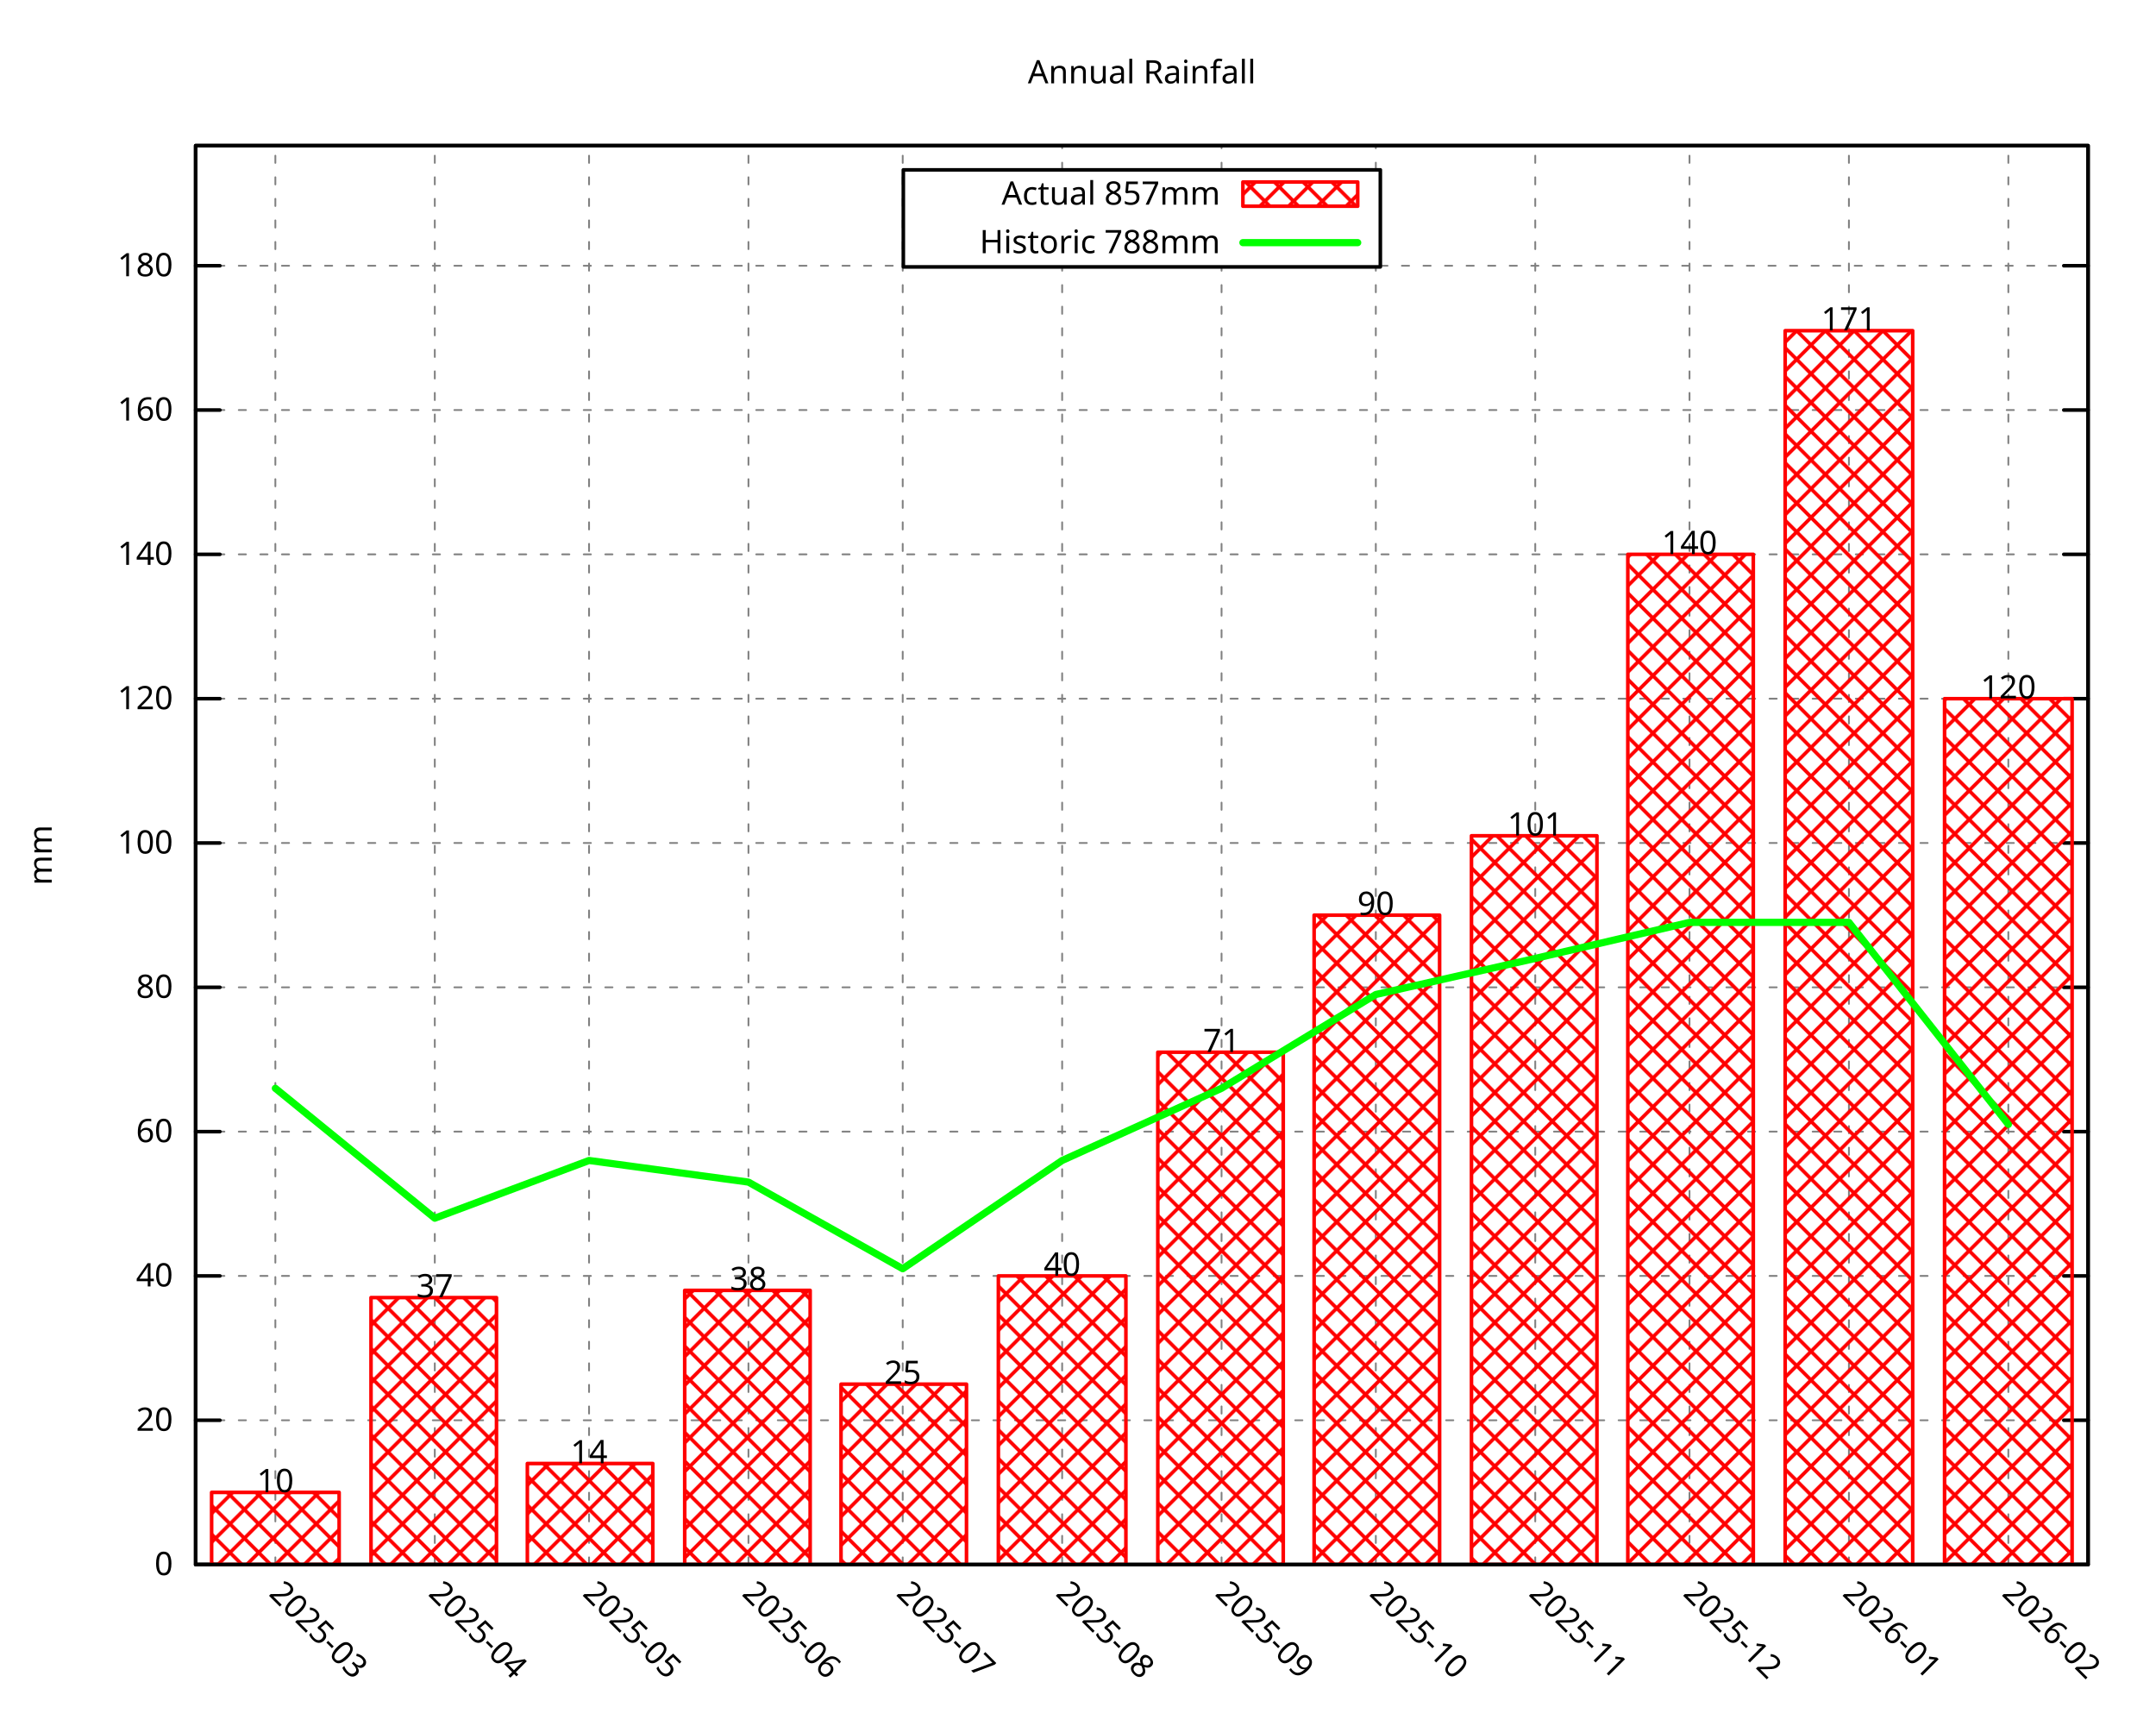
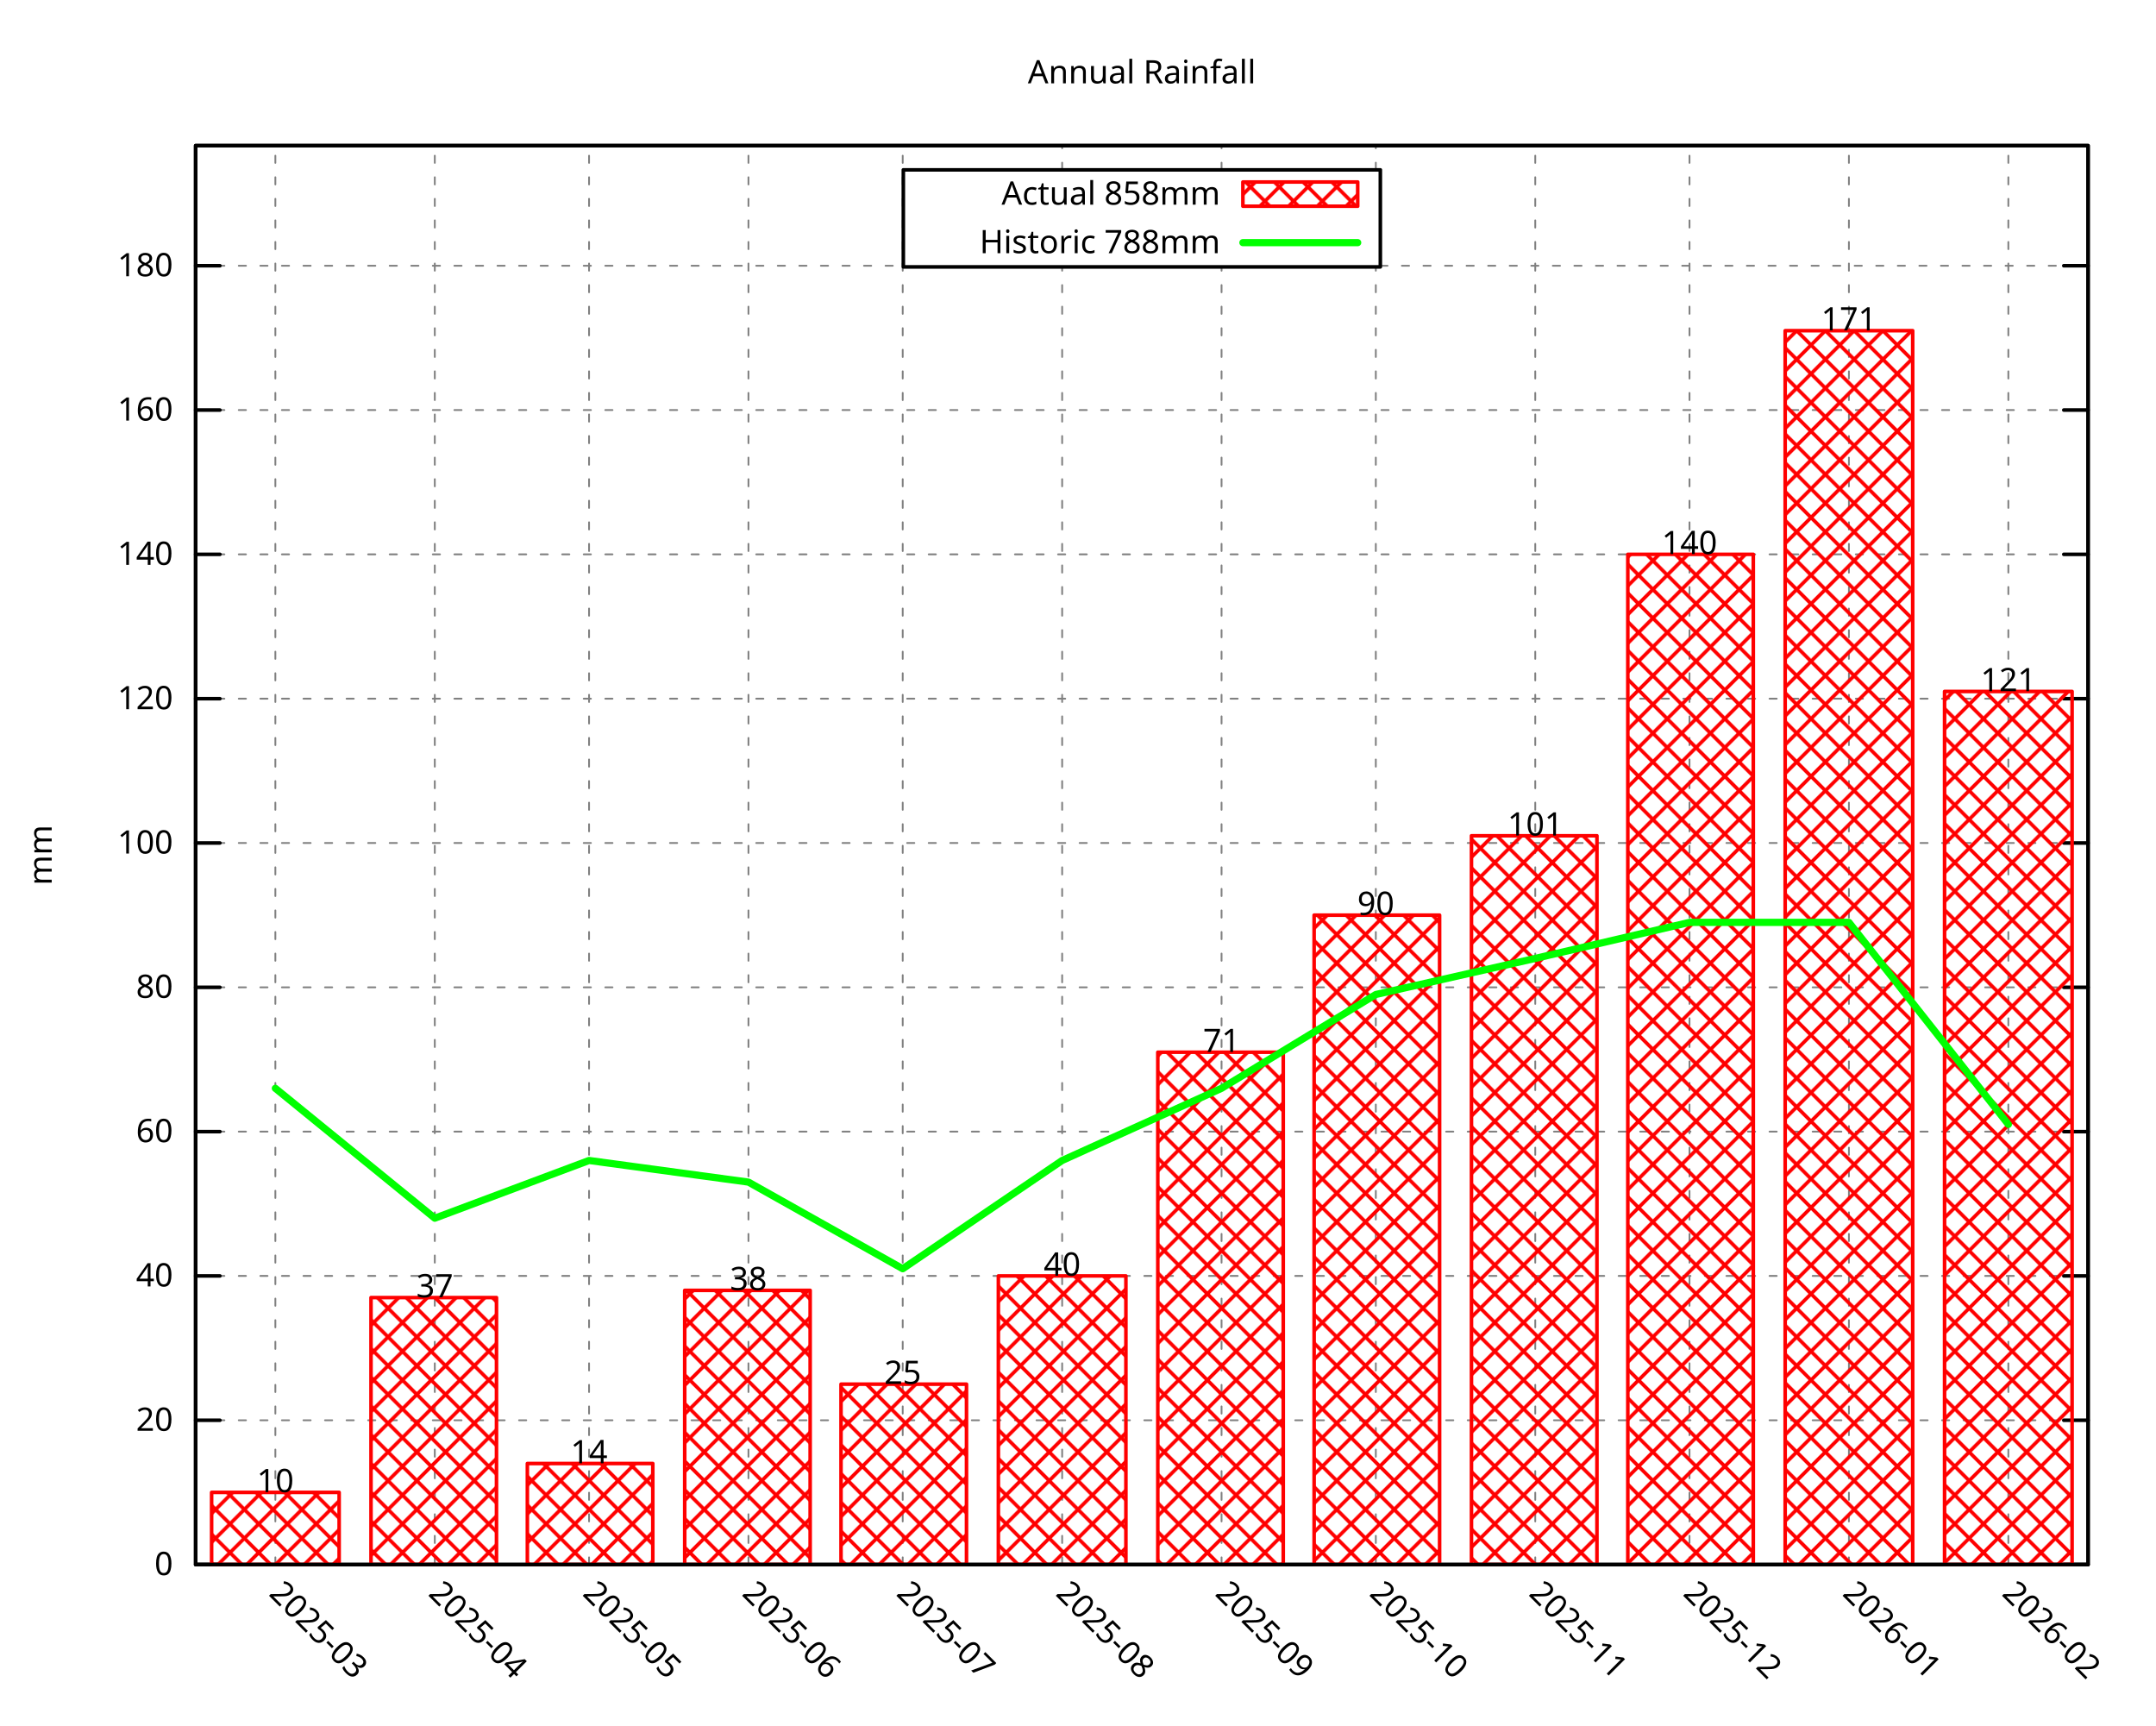
<svg xmlns="http://www.w3.org/2000/svg" xmlns:xlink="http://www.w3.org/1999/xlink" width="600" height="480" viewBox="0 0 600 480">
  <g id="gnuplot_canvas">
    <rect x="0" y="0" width="600" height="480" fill="none" />
    <defs>
      <circle id="gpDot" r="0.5" stroke-width="0.5" stroke="currentColor" />
      <path id="gpPt0" stroke-width="0.296" stroke="currentColor" d="M-1,0 h2 M0,-1 v2" />
      <path id="gpPt1" stroke-width="0.296" stroke="currentColor" d="M-1,-1 L1,1 M1,-1 L-1,1" />
      <path id="gpPt2" stroke-width="0.296" stroke="currentColor" d="M-1,0 L1,0 M0,-1 L0,1 M-1,-1 L1,1 M-1,1 L1,-1" />
      <rect id="gpPt3" stroke-width="0.296" stroke="currentColor" x="-1" y="-1" width="2" height="2" />
      <rect id="gpPt4" stroke-width="0.296" stroke="currentColor" fill="currentColor" x="-1" y="-1" width="2" height="2" />
      <circle id="gpPt5" stroke-width="0.296" stroke="currentColor" cx="0" cy="0" r="1" />
      <use xlink:href="#gpPt5" id="gpPt6" fill="currentColor" stroke="none" />
      <path id="gpPt7" stroke-width="0.296" stroke="currentColor" d="M0,-1.33 L-1.33,0.67 L1.33,0.67 z" />
      <use xlink:href="#gpPt7" id="gpPt8" fill="currentColor" stroke="none" />
      <use xlink:href="#gpPt7" id="gpPt9" stroke="currentColor" transform="rotate(180)" />
      <use xlink:href="#gpPt9" id="gpPt10" fill="currentColor" stroke="none" />
      <use xlink:href="#gpPt3" id="gpPt11" stroke="currentColor" transform="rotate(45)" />
      <use xlink:href="#gpPt11" id="gpPt12" fill="currentColor" stroke="none" />
      <path id="gpPt13" stroke-width="0.296" stroke="currentColor" d="M0,1.330 L1.265,0.411 L0.782,-1.067 L-0.782,-1.076 L-1.265,0.411 z" />
      <use xlink:href="#gpPt13" id="gpPt14" fill="currentColor" stroke="none" />
      <filter id="textbox" filterUnits="objectBoundingBox" x="0" y="0" height="1" width="1">
        <feFlood flood-color="white" flood-opacity="1" result="bgnd" />
        <feComposite in="SourceGraphic" in2="bgnd" operator="atop" />
      </filter>
      <filter id="greybox" filterUnits="objectBoundingBox" x="0" y="0" height="1" width="1">
        <feFlood flood-color="lightgrey" flood-opacity="1" result="grey" />
        <feComposite in="SourceGraphic" in2="grey" operator="atop" />
      </filter>
    </defs>
    <g fill="none" color="white" stroke="currentColor" stroke-width="1.00" stroke-linecap="round" stroke-linejoin="round">
</g>
    <g fill="none" color="black" stroke="currentColor" stroke-width="1.00" stroke-linecap="round" stroke-linejoin="round">
</g>
    <g fill="none" color="black" stroke="black" stroke-width="0.50" stroke-linecap="round" stroke-linejoin="round">
</g>
    <g fill="none" color="gray" stroke="currentColor" stroke-width="0.50" stroke-linecap="round" stroke-linejoin="round">
      <path stroke="gray" stroke-dasharray="2,4" class="gridline" d="M54.45,435.32 L581.09,435.32  " />
    </g>
    <g fill="none" color="gray" stroke="gray" stroke-width="1.00" stroke-linecap="round" stroke-linejoin="round">
</g>
    <g fill="none" color="black" stroke="currentColor" stroke-width="1.00" stroke-linecap="round" stroke-linejoin="round">
      <path stroke="black" d="M54.45,435.32 L61.20,435.32 M581.09,435.32 L574.34,435.32  " />
      <g transform="translate(48.15,438.25)" stroke="none" fill="black" font-family="Droid Sans" font-size="9.00" text-anchor="end">
        <text>
          <tspan font-family="Droid Sans"> 0</tspan>
        </text>
      </g>
    </g>
    <g fill="none" color="black" stroke="currentColor" stroke-width="1.00" stroke-linecap="round" stroke-linejoin="round">
</g>
    <g fill="none" color="black" stroke="black" stroke-width="0.50" stroke-linecap="round" stroke-linejoin="round">
</g>
    <g fill="none" color="gray" stroke="currentColor" stroke-width="0.50" stroke-linecap="round" stroke-linejoin="round">
      <path stroke="gray" stroke-dasharray="2,4" class="gridline" d="M54.45,395.17 L581.09,395.17  " />
    </g>
    <g fill="none" color="gray" stroke="gray" stroke-width="1.00" stroke-linecap="round" stroke-linejoin="round">
</g>
    <g fill="none" color="black" stroke="currentColor" stroke-width="1.00" stroke-linecap="round" stroke-linejoin="round">
      <path stroke="black" d="M54.45,395.17 L61.20,395.17 M581.09,395.17 L574.34,395.17  " />
      <g transform="translate(48.15,398.10)" stroke="none" fill="black" font-family="Droid Sans" font-size="9.00" text-anchor="end">
        <text>
          <tspan font-family="Droid Sans"> 20</tspan>
        </text>
      </g>
    </g>
    <g fill="none" color="black" stroke="currentColor" stroke-width="1.00" stroke-linecap="round" stroke-linejoin="round">
</g>
    <g fill="none" color="black" stroke="black" stroke-width="0.50" stroke-linecap="round" stroke-linejoin="round">
</g>
    <g fill="none" color="gray" stroke="currentColor" stroke-width="0.50" stroke-linecap="round" stroke-linejoin="round">
      <path stroke="gray" stroke-dasharray="2,4" class="gridline" d="M54.45,355.01 L581.09,355.01  " />
    </g>
    <g fill="none" color="gray" stroke="gray" stroke-width="1.00" stroke-linecap="round" stroke-linejoin="round">
</g>
    <g fill="none" color="black" stroke="currentColor" stroke-width="1.00" stroke-linecap="round" stroke-linejoin="round">
      <path stroke="black" d="M54.45,355.01 L61.20,355.01 M581.09,355.01 L574.34,355.01  " />
      <g transform="translate(48.15,357.94)" stroke="none" fill="black" font-family="Droid Sans" font-size="9.00" text-anchor="end">
        <text>
          <tspan font-family="Droid Sans"> 40</tspan>
        </text>
      </g>
    </g>
    <g fill="none" color="black" stroke="currentColor" stroke-width="1.00" stroke-linecap="round" stroke-linejoin="round">
</g>
    <g fill="none" color="black" stroke="black" stroke-width="0.50" stroke-linecap="round" stroke-linejoin="round">
</g>
    <g fill="none" color="gray" stroke="currentColor" stroke-width="0.50" stroke-linecap="round" stroke-linejoin="round">
      <path stroke="gray" stroke-dasharray="2,4" class="gridline" d="M54.45,314.86 L581.09,314.86  " />
    </g>
    <g fill="none" color="gray" stroke="gray" stroke-width="1.00" stroke-linecap="round" stroke-linejoin="round">
</g>
    <g fill="none" color="black" stroke="currentColor" stroke-width="1.00" stroke-linecap="round" stroke-linejoin="round">
      <path stroke="black" d="M54.45,314.86 L61.20,314.86 M581.09,314.86 L574.34,314.86  " />
      <g transform="translate(48.15,317.79)" stroke="none" fill="black" font-family="Droid Sans" font-size="9.00" text-anchor="end">
        <text>
          <tspan font-family="Droid Sans"> 60</tspan>
        </text>
      </g>
    </g>
    <g fill="none" color="black" stroke="currentColor" stroke-width="1.00" stroke-linecap="round" stroke-linejoin="round">
</g>
    <g fill="none" color="black" stroke="black" stroke-width="0.50" stroke-linecap="round" stroke-linejoin="round">
</g>
    <g fill="none" color="gray" stroke="currentColor" stroke-width="0.50" stroke-linecap="round" stroke-linejoin="round">
      <path stroke="gray" stroke-dasharray="2,4" class="gridline" d="M54.45,274.71 L581.09,274.71  " />
    </g>
    <g fill="none" color="gray" stroke="gray" stroke-width="1.00" stroke-linecap="round" stroke-linejoin="round">
</g>
    <g fill="none" color="black" stroke="currentColor" stroke-width="1.00" stroke-linecap="round" stroke-linejoin="round">
      <path stroke="black" d="M54.45,274.71 L61.20,274.71 M581.09,274.71 L574.34,274.71  " />
      <g transform="translate(48.15,277.64)" stroke="none" fill="black" font-family="Droid Sans" font-size="9.00" text-anchor="end">
        <text>
          <tspan font-family="Droid Sans"> 80</tspan>
        </text>
      </g>
    </g>
    <g fill="none" color="black" stroke="currentColor" stroke-width="1.00" stroke-linecap="round" stroke-linejoin="round">
</g>
    <g fill="none" color="black" stroke="black" stroke-width="0.50" stroke-linecap="round" stroke-linejoin="round">
</g>
    <g fill="none" color="gray" stroke="currentColor" stroke-width="0.50" stroke-linecap="round" stroke-linejoin="round">
      <path stroke="gray" stroke-dasharray="2,4" class="gridline" d="M54.45,234.55 L581.09,234.55  " />
    </g>
    <g fill="none" color="gray" stroke="gray" stroke-width="1.00" stroke-linecap="round" stroke-linejoin="round">
</g>
    <g fill="none" color="black" stroke="currentColor" stroke-width="1.00" stroke-linecap="round" stroke-linejoin="round">
      <path stroke="black" d="M54.45,234.55 L61.20,234.55 M581.09,234.55 L574.34,234.55  " />
      <g transform="translate(48.15,237.48)" stroke="none" fill="black" font-family="Droid Sans" font-size="9.00" text-anchor="end">
        <text>
          <tspan font-family="Droid Sans"> 100</tspan>
        </text>
      </g>
    </g>
    <g fill="none" color="black" stroke="currentColor" stroke-width="1.00" stroke-linecap="round" stroke-linejoin="round">
</g>
    <g fill="none" color="black" stroke="black" stroke-width="0.50" stroke-linecap="round" stroke-linejoin="round">
</g>
    <g fill="none" color="gray" stroke="currentColor" stroke-width="0.50" stroke-linecap="round" stroke-linejoin="round">
      <path stroke="gray" stroke-dasharray="2,4" class="gridline" d="M54.45,194.40 L581.09,194.40  " />
    </g>
    <g fill="none" color="gray" stroke="gray" stroke-width="1.00" stroke-linecap="round" stroke-linejoin="round">
</g>
    <g fill="none" color="black" stroke="currentColor" stroke-width="1.00" stroke-linecap="round" stroke-linejoin="round">
      <path stroke="black" d="M54.45,194.40 L61.20,194.40 M581.09,194.40 L574.34,194.40  " />
      <g transform="translate(48.15,197.33)" stroke="none" fill="black" font-family="Droid Sans" font-size="9.00" text-anchor="end">
        <text>
          <tspan font-family="Droid Sans"> 120</tspan>
        </text>
      </g>
    </g>
    <g fill="none" color="black" stroke="currentColor" stroke-width="1.00" stroke-linecap="round" stroke-linejoin="round">
</g>
    <g fill="none" color="black" stroke="black" stroke-width="0.50" stroke-linecap="round" stroke-linejoin="round">
</g>
    <g fill="none" color="gray" stroke="currentColor" stroke-width="0.50" stroke-linecap="round" stroke-linejoin="round">
      <path stroke="gray" stroke-dasharray="2,4" class="gridline" d="M54.45,154.24 L581.09,154.24  " />
    </g>
    <g fill="none" color="gray" stroke="gray" stroke-width="1.00" stroke-linecap="round" stroke-linejoin="round">
</g>
    <g fill="none" color="black" stroke="currentColor" stroke-width="1.00" stroke-linecap="round" stroke-linejoin="round">
      <path stroke="black" d="M54.45,154.24 L61.20,154.24 M581.09,154.24 L574.34,154.24  " />
      <g transform="translate(48.15,157.17)" stroke="none" fill="black" font-family="Droid Sans" font-size="9.00" text-anchor="end">
        <text>
          <tspan font-family="Droid Sans"> 140</tspan>
        </text>
      </g>
    </g>
    <g fill="none" color="black" stroke="currentColor" stroke-width="1.00" stroke-linecap="round" stroke-linejoin="round">
</g>
    <g fill="none" color="black" stroke="black" stroke-width="0.50" stroke-linecap="round" stroke-linejoin="round">
</g>
    <g fill="none" color="gray" stroke="currentColor" stroke-width="0.50" stroke-linecap="round" stroke-linejoin="round">
      <path stroke="gray" stroke-dasharray="2,4" class="gridline" d="M54.45,114.09 L581.09,114.09  " />
    </g>
    <g fill="none" color="gray" stroke="gray" stroke-width="1.00" stroke-linecap="round" stroke-linejoin="round">
</g>
    <g fill="none" color="black" stroke="currentColor" stroke-width="1.00" stroke-linecap="round" stroke-linejoin="round">
      <path stroke="black" d="M54.45,114.09 L61.20,114.09 M581.09,114.09 L574.34,114.09  " />
      <g transform="translate(48.15,117.02)" stroke="none" fill="black" font-family="Droid Sans" font-size="9.00" text-anchor="end">
        <text>
          <tspan font-family="Droid Sans"> 160</tspan>
        </text>
      </g>
    </g>
    <g fill="none" color="black" stroke="currentColor" stroke-width="1.00" stroke-linecap="round" stroke-linejoin="round">
</g>
    <g fill="none" color="black" stroke="black" stroke-width="0.50" stroke-linecap="round" stroke-linejoin="round">
</g>
    <g fill="none" color="gray" stroke="currentColor" stroke-width="0.50" stroke-linecap="round" stroke-linejoin="round">
      <path stroke="gray" stroke-dasharray="2,4" class="gridline" d="M54.45,73.94 L251.39,73.94 M384.14,73.94 L581.09,73.94  " />
    </g>
    <g fill="none" color="gray" stroke="gray" stroke-width="1.00" stroke-linecap="round" stroke-linejoin="round">
</g>
    <g fill="none" color="black" stroke="currentColor" stroke-width="1.00" stroke-linecap="round" stroke-linejoin="round">
      <path stroke="black" d="M54.45,73.94 L61.20,73.94 M581.09,73.94 L574.34,73.94  " />
      <g transform="translate(48.15,76.87)" stroke="none" fill="black" font-family="Droid Sans" font-size="9.00" text-anchor="end">
        <text>
          <tspan font-family="Droid Sans"> 180</tspan>
        </text>
      </g>
    </g>
    <g fill="none" color="black" stroke="currentColor" stroke-width="1.00" stroke-linecap="round" stroke-linejoin="round">
</g>
    <g fill="none" color="black" stroke="black" stroke-width="0.50" stroke-linecap="round" stroke-linejoin="round">
</g>
    <g fill="none" color="gray" stroke="currentColor" stroke-width="0.50" stroke-linecap="round" stroke-linejoin="round">
      <path stroke="gray" stroke-dasharray="2,4" class="gridline" d="M76.63,435.32 L76.63,40.51  " />
    </g>
    <g fill="none" color="gray" stroke="gray" stroke-width="1.00" stroke-linecap="round" stroke-linejoin="round">
</g>
    <g fill="none" color="black" stroke="currentColor" stroke-width="1.00" stroke-linecap="round" stroke-linejoin="round">
      <path stroke="black" d="M76.63,435.32 M76.63,40.51  " />
      <g transform="translate(74.56,443.69) rotate(45.00)" stroke="none" fill="black" font-family="Droid Sans" font-size="9.00" text-anchor="start">
        <text>
          <tspan font-family="Droid Sans">2025-03</tspan>
        </text>
      </g>
    </g>
    <g fill="none" color="black" stroke="currentColor" stroke-width="1.00" stroke-linecap="round" stroke-linejoin="round">
</g>
    <g fill="none" color="black" stroke="black" stroke-width="0.50" stroke-linecap="round" stroke-linejoin="round">
</g>
    <g fill="none" color="gray" stroke="currentColor" stroke-width="0.50" stroke-linecap="round" stroke-linejoin="round">
      <path stroke="gray" stroke-dasharray="2,4" class="gridline" d="M121.00,435.32 L121.00,40.51  " />
    </g>
    <g fill="none" color="gray" stroke="gray" stroke-width="1.00" stroke-linecap="round" stroke-linejoin="round">
</g>
    <g fill="none" color="black" stroke="currentColor" stroke-width="1.00" stroke-linecap="round" stroke-linejoin="round">
      <path stroke="black" d="M121.00,435.32 M121.00,40.51  " />
      <g transform="translate(118.93,443.69) rotate(45.00)" stroke="none" fill="black" font-family="Droid Sans" font-size="9.00" text-anchor="start">
        <text>
          <tspan font-family="Droid Sans">2025-04</tspan>
        </text>
      </g>
    </g>
    <g fill="none" color="black" stroke="currentColor" stroke-width="1.00" stroke-linecap="round" stroke-linejoin="round">
</g>
    <g fill="none" color="black" stroke="black" stroke-width="0.50" stroke-linecap="round" stroke-linejoin="round">
</g>
    <g fill="none" color="gray" stroke="currentColor" stroke-width="0.50" stroke-linecap="round" stroke-linejoin="round">
      <path stroke="gray" stroke-dasharray="2,4" class="gridline" d="M163.93,435.32 L163.93,40.51  " />
    </g>
    <g fill="none" color="gray" stroke="gray" stroke-width="1.00" stroke-linecap="round" stroke-linejoin="round">
</g>
    <g fill="none" color="black" stroke="currentColor" stroke-width="1.00" stroke-linecap="round" stroke-linejoin="round">
      <path stroke="black" d="M163.93,435.32 M163.93,40.51  " />
      <g transform="translate(161.86,443.69) rotate(45.00)" stroke="none" fill="black" font-family="Droid Sans" font-size="9.00" text-anchor="start">
        <text>
          <tspan font-family="Droid Sans">2025-05</tspan>
        </text>
      </g>
    </g>
    <g fill="none" color="black" stroke="currentColor" stroke-width="1.00" stroke-linecap="round" stroke-linejoin="round">
</g>
    <g fill="none" color="black" stroke="black" stroke-width="0.50" stroke-linecap="round" stroke-linejoin="round">
</g>
    <g fill="none" color="gray" stroke="currentColor" stroke-width="0.50" stroke-linecap="round" stroke-linejoin="round">
      <path stroke="gray" stroke-dasharray="2,4" class="gridline" d="M208.29,435.32 L208.29,40.51  " />
    </g>
    <g fill="none" color="gray" stroke="gray" stroke-width="1.00" stroke-linecap="round" stroke-linejoin="round">
</g>
    <g fill="none" color="black" stroke="currentColor" stroke-width="1.00" stroke-linecap="round" stroke-linejoin="round">
      <path stroke="black" d="M208.29,435.32 M208.29,40.51  " />
      <g transform="translate(206.22,443.69) rotate(45.00)" stroke="none" fill="black" font-family="Droid Sans" font-size="9.00" text-anchor="start">
        <text>
          <tspan font-family="Droid Sans">2025-06</tspan>
        </text>
      </g>
    </g>
    <g fill="none" color="black" stroke="currentColor" stroke-width="1.00" stroke-linecap="round" stroke-linejoin="round">
</g>
    <g fill="none" color="black" stroke="black" stroke-width="0.50" stroke-linecap="round" stroke-linejoin="round">
</g>
    <g fill="none" color="gray" stroke="currentColor" stroke-width="0.50" stroke-linecap="round" stroke-linejoin="round">
      <path stroke="gray" stroke-dasharray="2,4" class="gridline" d="M251.22,435.32 L251.22,40.51  " />
    </g>
    <g fill="none" color="gray" stroke="gray" stroke-width="1.00" stroke-linecap="round" stroke-linejoin="round">
</g>
    <g fill="none" color="black" stroke="currentColor" stroke-width="1.00" stroke-linecap="round" stroke-linejoin="round">
      <path stroke="black" d="M251.22,435.32 M251.22,40.51  " />
      <g transform="translate(249.15,443.69) rotate(45.00)" stroke="none" fill="black" font-family="Droid Sans" font-size="9.00" text-anchor="start">
        <text>
          <tspan font-family="Droid Sans">2025-07</tspan>
        </text>
      </g>
    </g>
    <g fill="none" color="black" stroke="currentColor" stroke-width="1.00" stroke-linecap="round" stroke-linejoin="round">
</g>
    <g fill="none" color="black" stroke="black" stroke-width="0.50" stroke-linecap="round" stroke-linejoin="round">
</g>
    <g fill="none" color="gray" stroke="currentColor" stroke-width="0.50" stroke-linecap="round" stroke-linejoin="round">
      <path stroke="gray" stroke-dasharray="2,4" class="gridline" d="M295.59,435.32 L295.59,74.26 M295.59,47.26 L295.59,40.51  " />
    </g>
    <g fill="none" color="gray" stroke="gray" stroke-width="1.00" stroke-linecap="round" stroke-linejoin="round">
</g>
    <g fill="none" color="black" stroke="currentColor" stroke-width="1.00" stroke-linecap="round" stroke-linejoin="round">
      <path stroke="black" d="M295.59,435.32 M295.59,40.51  " />
      <g transform="translate(293.52,443.69) rotate(45.00)" stroke="none" fill="black" font-family="Droid Sans" font-size="9.00" text-anchor="start">
        <text>
          <tspan font-family="Droid Sans">2025-08</tspan>
        </text>
      </g>
    </g>
    <g fill="none" color="black" stroke="currentColor" stroke-width="1.00" stroke-linecap="round" stroke-linejoin="round">
</g>
    <g fill="none" color="black" stroke="black" stroke-width="0.50" stroke-linecap="round" stroke-linejoin="round">
</g>
    <g fill="none" color="gray" stroke="currentColor" stroke-width="0.50" stroke-linecap="round" stroke-linejoin="round">
      <path stroke="gray" stroke-dasharray="2,4" class="gridline" d="M339.95,435.32 L339.95,74.26 M339.95,47.26 L339.95,40.51  " />
    </g>
    <g fill="none" color="gray" stroke="gray" stroke-width="1.00" stroke-linecap="round" stroke-linejoin="round">
</g>
    <g fill="none" color="black" stroke="currentColor" stroke-width="1.00" stroke-linecap="round" stroke-linejoin="round">
      <path stroke="black" d="M339.95,435.32 M339.95,40.51  " />
      <g transform="translate(337.88,443.69) rotate(45.00)" stroke="none" fill="black" font-family="Droid Sans" font-size="9.00" text-anchor="start">
        <text>
          <tspan font-family="Droid Sans">2025-09</tspan>
        </text>
      </g>
    </g>
    <g fill="none" color="black" stroke="currentColor" stroke-width="1.00" stroke-linecap="round" stroke-linejoin="round">
</g>
    <g fill="none" color="black" stroke="black" stroke-width="0.50" stroke-linecap="round" stroke-linejoin="round">
</g>
    <g fill="none" color="gray" stroke="currentColor" stroke-width="0.50" stroke-linecap="round" stroke-linejoin="round">
      <path stroke="gray" stroke-dasharray="2,4" class="gridline" d="M382.88,435.32 L382.88,74.26 M382.88,47.26 L382.88,40.51  " />
    </g>
    <g fill="none" color="gray" stroke="gray" stroke-width="1.00" stroke-linecap="round" stroke-linejoin="round">
</g>
    <g fill="none" color="black" stroke="currentColor" stroke-width="1.00" stroke-linecap="round" stroke-linejoin="round">
      <path stroke="black" d="M382.88,435.32 M382.88,40.51  " />
      <g transform="translate(380.81,443.69) rotate(45.00)" stroke="none" fill="black" font-family="Droid Sans" font-size="9.00" text-anchor="start">
        <text>
          <tspan font-family="Droid Sans">2025-10</tspan>
        </text>
      </g>
    </g>
    <g fill="none" color="black" stroke="currentColor" stroke-width="1.00" stroke-linecap="round" stroke-linejoin="round">
</g>
    <g fill="none" color="black" stroke="black" stroke-width="0.50" stroke-linecap="round" stroke-linejoin="round">
</g>
    <g fill="none" color="gray" stroke="currentColor" stroke-width="0.50" stroke-linecap="round" stroke-linejoin="round">
      <path stroke="gray" stroke-dasharray="2,4" class="gridline" d="M427.25,435.32 L427.25,40.51  " />
    </g>
    <g fill="none" color="gray" stroke="gray" stroke-width="1.00" stroke-linecap="round" stroke-linejoin="round">
</g>
    <g fill="none" color="black" stroke="currentColor" stroke-width="1.00" stroke-linecap="round" stroke-linejoin="round">
      <path stroke="black" d="M427.25,435.32 M427.25,40.51  " />
      <g transform="translate(425.18,443.69) rotate(45.00)" stroke="none" fill="black" font-family="Droid Sans" font-size="9.00" text-anchor="start">
        <text>
          <tspan font-family="Droid Sans">2025-11</tspan>
        </text>
      </g>
    </g>
    <g fill="none" color="black" stroke="currentColor" stroke-width="1.00" stroke-linecap="round" stroke-linejoin="round">
</g>
    <g fill="none" color="black" stroke="black" stroke-width="0.50" stroke-linecap="round" stroke-linejoin="round">
</g>
    <g fill="none" color="gray" stroke="currentColor" stroke-width="0.50" stroke-linecap="round" stroke-linejoin="round">
      <path stroke="gray" stroke-dasharray="2,4" class="gridline" d="M470.18,435.32 L470.18,40.51  " />
    </g>
    <g fill="none" color="gray" stroke="gray" stroke-width="1.00" stroke-linecap="round" stroke-linejoin="round">
</g>
    <g fill="none" color="black" stroke="currentColor" stroke-width="1.00" stroke-linecap="round" stroke-linejoin="round">
      <path stroke="black" d="M470.18,435.32 M470.18,40.51  " />
      <g transform="translate(468.11,443.69) rotate(45.00)" stroke="none" fill="black" font-family="Droid Sans" font-size="9.00" text-anchor="start">
        <text>
          <tspan font-family="Droid Sans">2025-12</tspan>
        </text>
      </g>
    </g>
    <g fill="none" color="black" stroke="currentColor" stroke-width="1.00" stroke-linecap="round" stroke-linejoin="round">
</g>
    <g fill="none" color="black" stroke="black" stroke-width="0.50" stroke-linecap="round" stroke-linejoin="round">
</g>
    <g fill="none" color="gray" stroke="currentColor" stroke-width="0.50" stroke-linecap="round" stroke-linejoin="round">
      <path stroke="gray" stroke-dasharray="2,4" class="gridline" d="M514.54,435.32 L514.54,40.51  " />
    </g>
    <g fill="none" color="gray" stroke="gray" stroke-width="1.00" stroke-linecap="round" stroke-linejoin="round">
</g>
    <g fill="none" color="black" stroke="currentColor" stroke-width="1.00" stroke-linecap="round" stroke-linejoin="round">
      <path stroke="black" d="M514.54,435.32 M514.54,40.51  " />
      <g transform="translate(512.47,443.69) rotate(45.00)" stroke="none" fill="black" font-family="Droid Sans" font-size="9.00" text-anchor="start">
        <text>
          <tspan font-family="Droid Sans">2026-01</tspan>
        </text>
      </g>
    </g>
    <g fill="none" color="black" stroke="currentColor" stroke-width="1.00" stroke-linecap="round" stroke-linejoin="round">
</g>
    <g fill="none" color="black" stroke="black" stroke-width="0.50" stroke-linecap="round" stroke-linejoin="round">
</g>
    <g fill="none" color="gray" stroke="currentColor" stroke-width="0.50" stroke-linecap="round" stroke-linejoin="round">
      <path stroke="gray" stroke-dasharray="2,4" class="gridline" d="M558.91,435.32 L558.91,40.51  " />
    </g>
    <g fill="none" color="gray" stroke="gray" stroke-width="1.00" stroke-linecap="round" stroke-linejoin="round">
</g>
    <g fill="none" color="black" stroke="currentColor" stroke-width="1.00" stroke-linecap="round" stroke-linejoin="round">
      <path stroke="black" d="M558.91,435.32 M558.91,40.51  " />
      <g transform="translate(556.84,443.69) rotate(45.00)" stroke="none" fill="black" font-family="Droid Sans" font-size="9.00" text-anchor="start">
        <text>
          <tspan font-family="Droid Sans">2026-02</tspan>
        </text>
      </g>
    </g>
    <g fill="none" color="black" stroke="currentColor" stroke-width="1.00" stroke-linecap="round" stroke-linejoin="round">
</g>
    <g fill="none" color="black" stroke="currentColor" stroke-width="1.00" stroke-linecap="round" stroke-linejoin="round">
      <path stroke="black" d="M54.45,40.51 L54.45,435.32 L581.09,435.32 L581.09,40.51 L54.45,40.51 Z  " />
    </g>
    <g fill="none" color="black" stroke="currentColor" stroke-width="1.00" stroke-linecap="round" stroke-linejoin="round">
</g>
    <g fill="none" color="black" stroke="currentColor" stroke-width="1.00" stroke-linecap="round" stroke-linejoin="round">
      <path stroke="black" d="M251.39,74.26 L251.39,47.26 L384.14,47.26 L384.14,74.26 L251.39,74.26 Z  " />
    </g>
    <g id="gnuplot_plot_1">
      <g fill="none" color="black" stroke="currentColor" stroke-width="1.00" stroke-linecap="round" stroke-linejoin="round">
        <g transform="translate(339.59,56.94)" stroke="none" fill="black" font-family="Droid Sans" font-size="9.00" text-anchor="end">
          <text>
-             <tspan font-family="Droid Sans">Actual 857mm</tspan>
+             <tspan font-family="Droid Sans">Actual 858mm</tspan>
          </text>
        </g>
      </g>
      <g fill="none" color="black" stroke="currentColor" stroke-width="1.00" stroke-linecap="round" stroke-linejoin="round">
        <defs>
          <pattern id="gpPat1" patternUnits="userSpaceOnUse" x="0" y="0" width="8" height="8">
            <path style="fill:none; stroke:rgb(255,0,0)" d="M0,0 L8,8 M0,8 L8,0" />
          </pattern>
        </defs>
        <g stroke="none" shape-rendering="crispEdges">
          <polygon fill="url(#gpPat1)" points="345.89,57.38 377.84,57.38 377.84,50.63 345.89,50.63 " />
        </g>
        <path stroke="rgb(255,   0,   0)" d="M345.89,57.38 L377.84,57.38 L377.84,50.64 L345.89,50.64 L345.89,57.38 Z  " />
      </g>
      <g fill="none" color="black" stroke="currentColor" stroke-width="1.00" stroke-linecap="round" stroke-linejoin="round">
        <defs>
          <pattern id="gpPat2" patternUnits="userSpaceOnUse" x="0" y="0" width="8" height="8">
            <path style="fill:none; stroke:rgb(255,0,0)" d="M0,0 L8,8 M0,8 L8,0" />
          </pattern>
        </defs>
        <g stroke="none" shape-rendering="crispEdges">
          <polygon fill="url(#gpPat2)" points="58.89,435.32 94.39,435.32 94.39,415.23 58.89,415.23 " />
        </g>
        <path stroke="rgb(255,   0,   0)" d="M58.89,435.32 L58.89,415.24 L94.38,415.24 L94.38,435.32 L58.89,435.32 Z  " />
        <g stroke="none" shape-rendering="crispEdges">
          <polygon fill="url(#gpPat2)" points="103.25,435.32 138.18,435.32 138.18,361.03 103.25,361.03 " />
        </g>
        <path stroke="rgb(255,   0,   0)" d="M103.25,435.32 L103.25,361.04 L138.17,361.04 L138.17,435.32 L103.25,435.32 Z  " />
        <g stroke="none" shape-rendering="crispEdges">
          <polygon fill="url(#gpPat2)" points="146.76,435.32 181.68,435.32 181.68,407.20 146.76,407.20 " />
        </g>
        <path stroke="rgb(255,   0,   0)" d="M146.76,435.32 L146.76,407.21 L181.67,407.21 L181.67,435.32 L146.76,435.32 Z  " />
        <g stroke="none" shape-rendering="crispEdges">
          <polygon fill="url(#gpPat2)" points="190.55,435.32 225.47,435.32 225.47,359.02 190.55,359.02 " />
        </g>
        <path stroke="rgb(255,   0,   0)" d="M190.55,435.32 L190.55,359.03 L225.46,359.03 L225.46,435.32 L190.55,435.32 Z  " />
        <g stroke="none" shape-rendering="crispEdges">
          <polygon fill="url(#gpPat2)" points="234.05,435.32 268.98,435.32 268.98,385.12 234.05,385.12 " />
        </g>
        <path stroke="rgb(255,   0,   0)" d="M234.05,435.32 L234.05,385.13 L268.97,385.13 L268.97,435.32 L234.05,435.32 Z  " />
        <g stroke="none" shape-rendering="crispEdges">
          <polygon fill="url(#gpPat2)" points="277.84,435.32 313.34,435.32 313.34,355.00 277.84,355.00 " />
        </g>
        <path stroke="rgb(255,   0,   0)" d="M277.84,435.32 L277.84,355.01 L313.33,355.01 L313.33,435.32 L277.84,435.32 Z  " />
        <g stroke="none" shape-rendering="crispEdges">
          <polygon fill="url(#gpPat2)" points="322.21,435.32 357.13,435.32 357.13,292.76 322.21,292.76 " />
        </g>
        <path stroke="rgb(255,   0,   0)" d="M322.21,435.32 L322.21,292.77 L357.12,292.77 L357.12,435.32 L322.21,435.32 Z  " />
        <g stroke="none" shape-rendering="crispEdges">
          <polygon fill="url(#gpPat2)" points="365.71,435.32 400.64,435.32 400.64,254.62 365.71,254.62 " />
        </g>
        <path stroke="rgb(255,   0,   0)" d="M365.71,435.32 L365.71,254.63 L400.63,254.63 L400.63,435.32 L365.71,435.32 Z  " />
        <g stroke="none" shape-rendering="crispEdges">
          <polygon fill="url(#gpPat2)" points="409.50,435.32 444.43,435.32 444.43,232.53 409.50,232.53 " />
        </g>
        <path stroke="rgb(255,   0,   0)" d="M409.50,435.32 L409.50,232.54 L444.42,232.54 L444.42,435.32 L409.50,435.32 Z  " />
        <g stroke="none" shape-rendering="crispEdges">
          <polygon fill="url(#gpPat2)" points="453.01,435.32 487.94,435.32 487.94,154.23 453.01,154.23 " />
        </g>
        <path stroke="rgb(255,   0,   0)" d="M453.01,435.32 L453.01,154.24 L487.93,154.24 L487.93,435.32 L453.01,435.32 Z  " />
        <g stroke="none" shape-rendering="crispEdges">
          <polygon fill="url(#gpPat2)" points="496.80,435.32 532.30,435.32 532.30,92.00 496.80,92.00 " />
        </g>
        <path stroke="rgb(255,   0,   0)" d="M496.80,435.32 L496.80,92.01 L532.29,92.01 L532.29,435.32 L496.80,435.32 Z  " />
        <g stroke="none" shape-rendering="crispEdges">
-           <polygon fill="url(#gpPat2)" points="541.16,435.32 576.66,435.32 576.66,194.39 541.16,194.39 " />
-         </g>
-         <path stroke="rgb(255,   0,   0)" d="M541.16,435.32 L541.16,194.40 L576.65,194.40 L576.65,435.32 L541.16,435.32 Z  " />
+           <polygon fill="url(#gpPat2)" points="541.16,435.32 576.66,435.32 576.66,192.38 541.16,192.38 " />
+         </g>
+         <path stroke="rgb(255,   0,   0)" d="M541.16,435.32 L541.16,192.39 L576.65,192.39 L576.65,435.32 L541.16,435.32 Z  " />
      </g>
    </g>
    <g id="gnuplot_plot_2" fill="none">
      <g fill="none" color="black" stroke="currentColor" stroke-width="1.00" stroke-linecap="round" stroke-linejoin="round">
        <g transform="translate(76.63,415.16)" stroke="none" fill="black" font-family="Droid Sans" font-size="9.00" text-anchor="middle">
          <text>
            <tspan font-family="Droid Sans">10</tspan>
          </text>
        </g>
        <g transform="translate(121.00,360.95)" stroke="none" fill="black" font-family="Droid Sans" font-size="9.00" text-anchor="middle">
          <text>
            <tspan font-family="Droid Sans">37</tspan>
          </text>
        </g>
        <g transform="translate(163.93,407.13)" stroke="none" fill="black" font-family="Droid Sans" font-size="9.00" text-anchor="middle">
          <text>
            <tspan font-family="Droid Sans">14</tspan>
          </text>
        </g>
        <g transform="translate(208.29,358.95)" stroke="none" fill="black" font-family="Droid Sans" font-size="9.00" text-anchor="middle">
          <text>
            <tspan font-family="Droid Sans">38</tspan>
          </text>
        </g>
        <g transform="translate(251.22,385.05)" stroke="none" fill="black" font-family="Droid Sans" font-size="9.00" text-anchor="middle">
          <text>
            <tspan font-family="Droid Sans">25</tspan>
          </text>
        </g>
        <g transform="translate(295.59,354.93)" stroke="none" fill="black" font-family="Droid Sans" font-size="9.00" text-anchor="middle">
          <text>
            <tspan font-family="Droid Sans">40</tspan>
          </text>
        </g>
        <g transform="translate(339.95,292.69)" stroke="none" fill="black" font-family="Droid Sans" font-size="9.00" text-anchor="middle">
          <text>
            <tspan font-family="Droid Sans">71</tspan>
          </text>
        </g>
        <g transform="translate(382.88,254.55)" stroke="none" fill="black" font-family="Droid Sans" font-size="9.00" text-anchor="middle">
          <text>
            <tspan font-family="Droid Sans">90</tspan>
          </text>
        </g>
        <g transform="translate(427.25,232.46)" stroke="none" fill="black" font-family="Droid Sans" font-size="9.00" text-anchor="middle">
          <text>
            <tspan font-family="Droid Sans">101</tspan>
          </text>
        </g>
        <g transform="translate(470.18,154.16)" stroke="none" fill="black" font-family="Droid Sans" font-size="9.00" text-anchor="middle">
          <text>
            <tspan font-family="Droid Sans">140</tspan>
          </text>
        </g>
        <g transform="translate(514.54,91.93)" stroke="none" fill="black" font-family="Droid Sans" font-size="9.00" text-anchor="middle">
          <text>
            <tspan font-family="Droid Sans">171</tspan>
          </text>
        </g>
-         <g transform="translate(558.91,194.32)" stroke="none" fill="black" font-family="Droid Sans" font-size="9.00" text-anchor="middle">
-           <text>
-             <tspan font-family="Droid Sans">120</tspan>
+         <g transform="translate(558.91,192.31)" stroke="none" fill="black" font-family="Droid Sans" font-size="9.00" text-anchor="middle">
+           <text>
+             <tspan font-family="Droid Sans">121</tspan>
          </text>
        </g>
      </g>
    </g>
    <g id="gnuplot_plot_3">
      <g fill="none" color="white" stroke="black" stroke-width="2.00" stroke-linecap="round" stroke-linejoin="round">
</g>
      <g fill="none" color="black" stroke="currentColor" stroke-width="2.00" stroke-linecap="round" stroke-linejoin="round">
        <g transform="translate(339.59,70.44)" stroke="none" fill="black" font-family="Droid Sans" font-size="9.00" text-anchor="end">
          <text>
            <tspan font-family="Droid Sans">Historic 788mm</tspan>
          </text>
        </g>
      </g>
      <g fill="none" color="black" stroke="currentColor" stroke-width="2.00" stroke-linecap="round" stroke-linejoin="round">
        <path stroke="rgb(  0, 255,   0)" d="M345.89,67.51 L377.84,67.51 M76.63,302.81 L121.00,338.95 L163.93,322.89 L208.29,328.91 L251.22,353.01 L295.59,322.89   L339.95,302.81 L382.88,276.71 L427.25,266.67 L470.18,256.64 L514.54,256.64 L558.91,312.85  " />
      </g>
    </g>
    <g fill="none" color="black" stroke="currentColor" stroke-width="2.00" stroke-linecap="round" stroke-linejoin="round">
</g>
    <g fill="none" color="black" stroke="black" stroke-width="1.00" stroke-linecap="round" stroke-linejoin="round">
</g>
    <g fill="none" color="black" stroke="currentColor" stroke-width="1.00" stroke-linecap="round" stroke-linejoin="round">
      <path stroke="black" d="M54.45,40.51 L54.45,435.32 L581.09,435.32 L581.09,40.51 L54.45,40.51 Z  " />
      <g transform="translate(14.39,237.92) rotate(270.00)" stroke="none" fill="black" font-family="Droid Sans" font-size="9.00" text-anchor="middle">
        <text>
          <tspan font-family="Droid Sans">mm</tspan>
        </text>
      </g>
    </g>
    <g fill="none" color="black" stroke="currentColor" stroke-width="1.00" stroke-linecap="round" stroke-linejoin="round">
</g>
    <g fill="none" color="black" stroke="currentColor" stroke-width="1.00" stroke-linecap="round" stroke-linejoin="round">
      <g transform="translate(317.77,23.19)" stroke="none" fill="black" font-family="Droid Sans" font-size="9.00" text-anchor="middle">
        <text>
          <tspan font-family="Droid Sans">Annual Rainfall</tspan>
        </text>
      </g>
    </g>
    <g fill="none" color="black" stroke="currentColor" stroke-width="1.00" stroke-linecap="round" stroke-linejoin="round">
</g>
  </g>
</svg>
